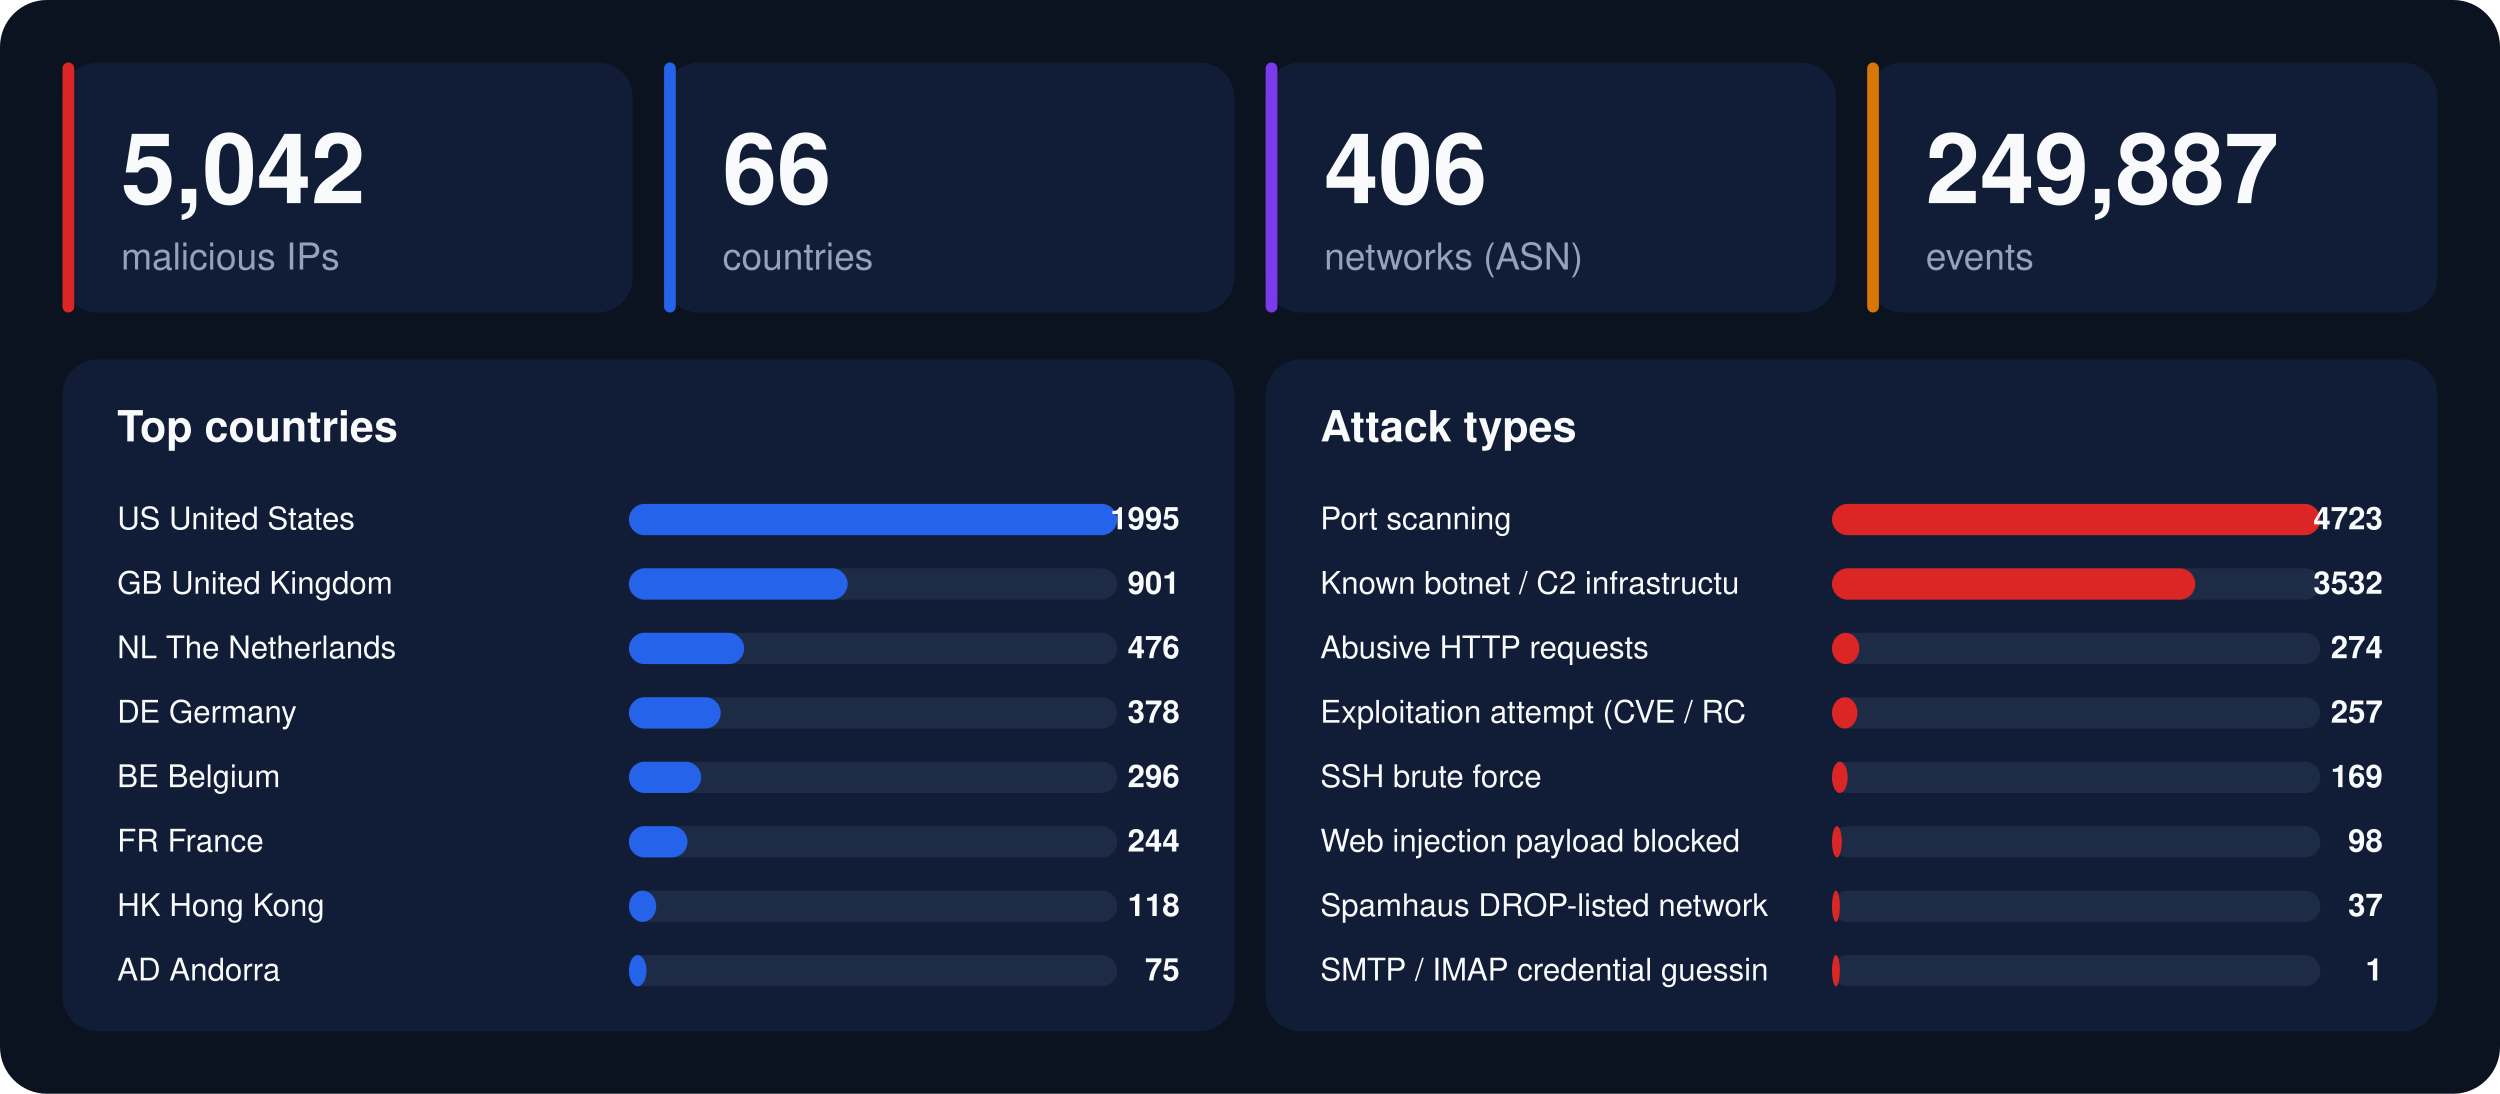
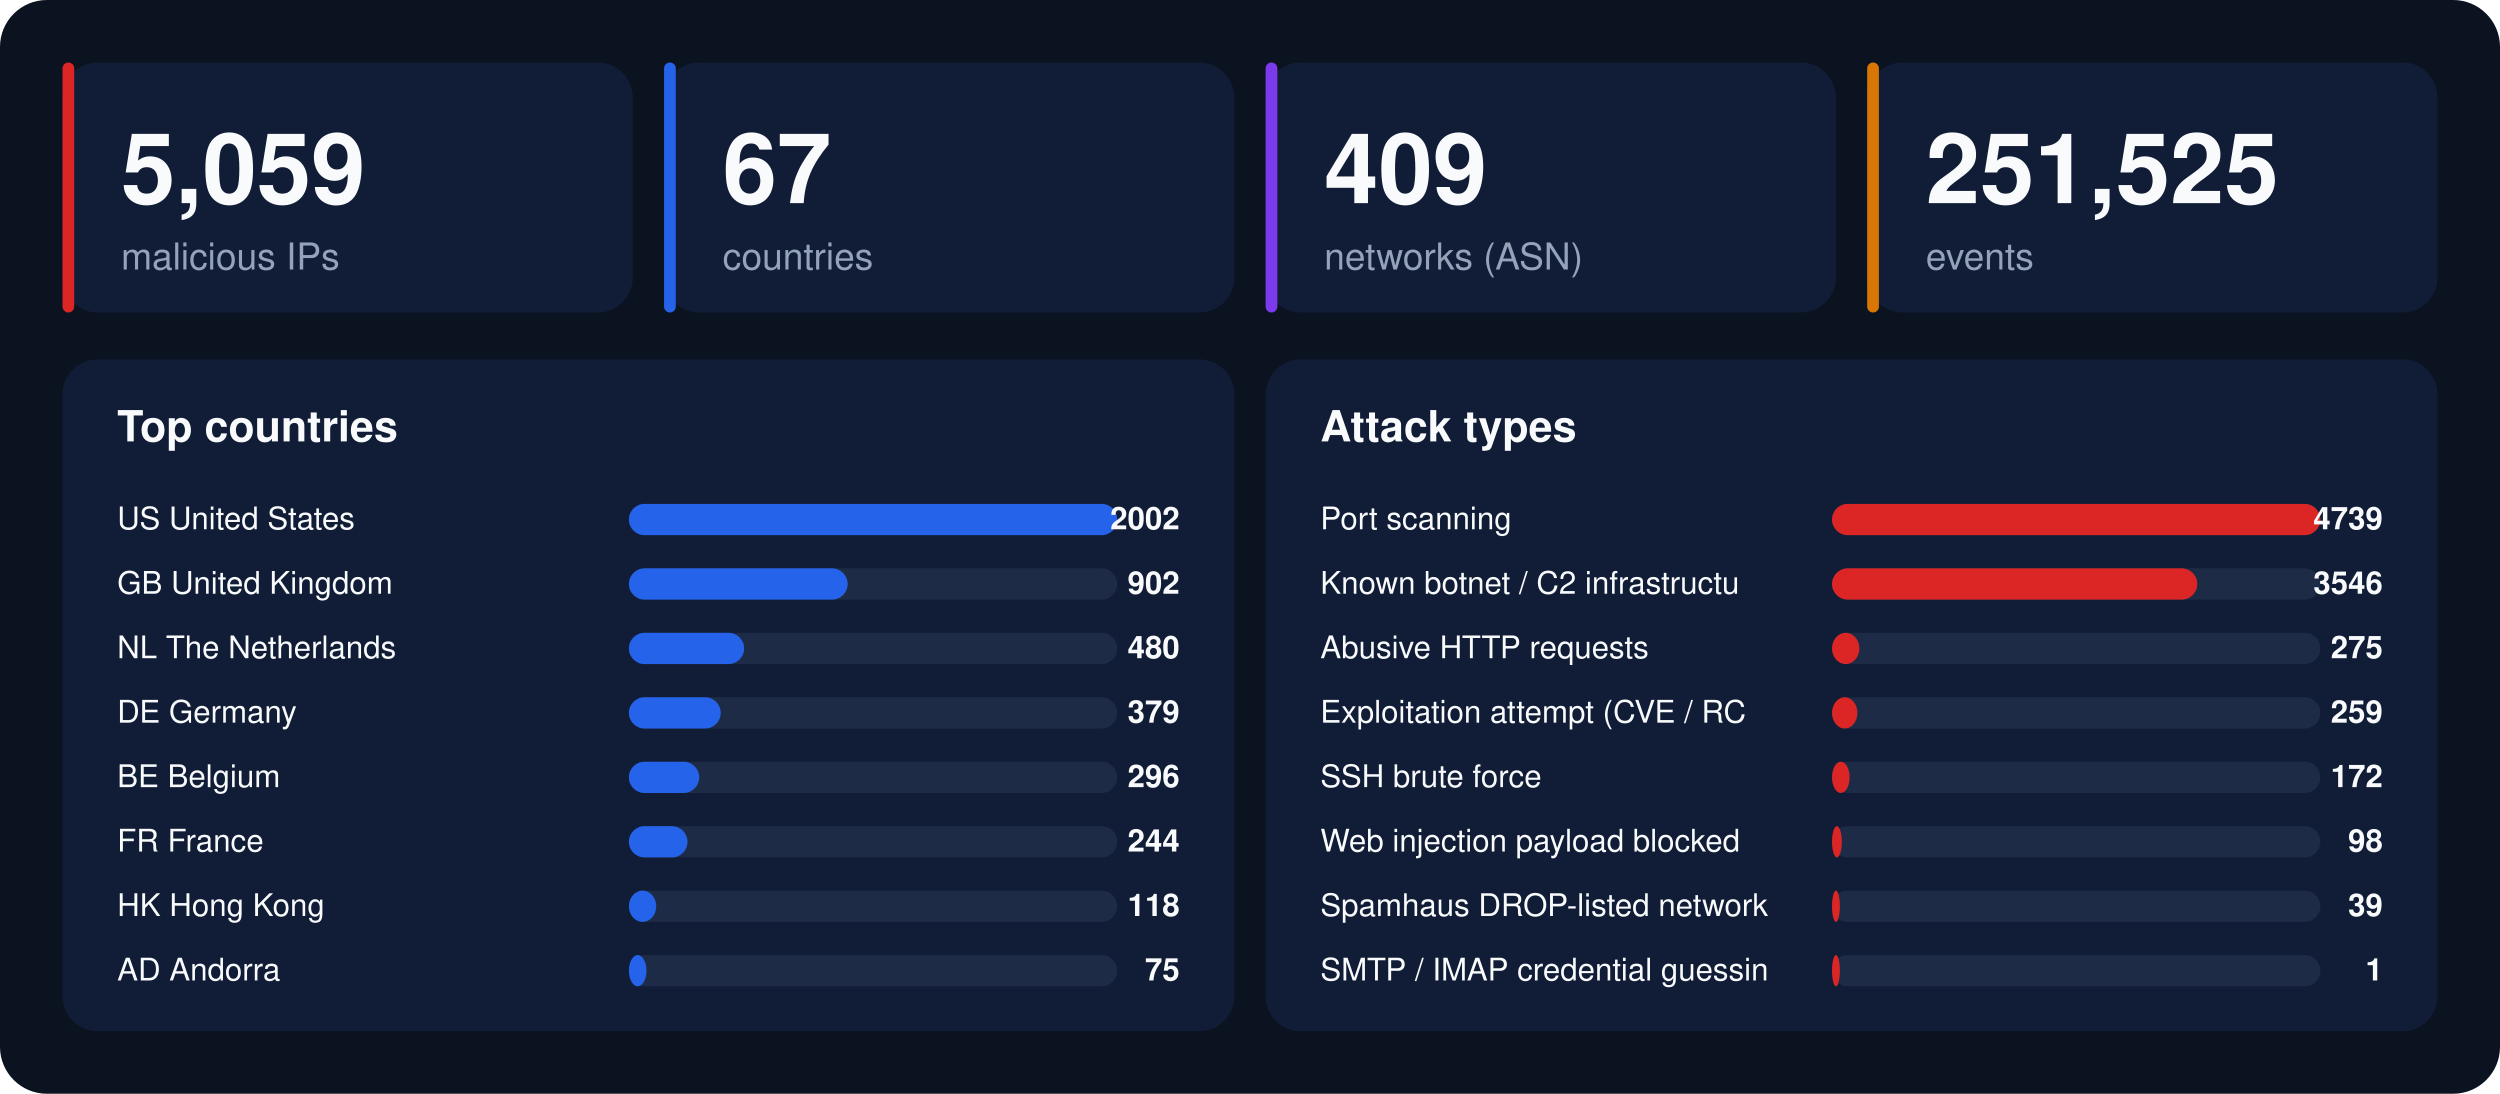
<svg xmlns="http://www.w3.org/2000/svg" width="1280" height="560" viewBox="0 0 1280 560" font-family="-apple-system,BlinkMacSystemFont,'Segoe UI',Helvetica,Arial,sans-serif">
  <rect width="1280" height="560" rx="24" fill="#0b1220" />
  <rect x="32" y="32" width="292" height="128" rx="18" fill="#111d36" />
  <rect x="32" y="32" width="6" height="128" rx="3" fill="#dc2626" />
-   <text x="62" y="104" font-size="50" font-weight="800" fill="#f8fafc">5,042</text>
+   <text x="62" y="104" font-size="50" font-weight="800" fill="#f8fafc">5,059</text>
  <text x="62" y="138" font-size="19" fill="#94a3b8">malicious IPs</text>
  <rect x="340" y="32" width="292" height="128" rx="18" fill="#111d36" />
  <rect x="340" y="32" width="6" height="128" rx="3" fill="#2563eb" />
-   <text x="370" y="104" font-size="50" font-weight="800" fill="#f8fafc">66</text>
+   <text x="370" y="104" font-size="50" font-weight="800" fill="#f8fafc">67</text>
  <text x="370" y="138" font-size="19" fill="#94a3b8">countries</text>
  <rect x="648" y="32" width="292" height="128" rx="18" fill="#111d36" />
  <rect x="648" y="32" width="6" height="128" rx="3" fill="#7c3aed" />
-   <text x="678" y="104" font-size="50" font-weight="800" fill="#f8fafc">406</text>
+   <text x="678" y="104" font-size="50" font-weight="800" fill="#f8fafc">409</text>
  <text x="678" y="138" font-size="19" fill="#94a3b8">networks (ASN)</text>
  <rect x="956" y="32" width="292" height="128" rx="18" fill="#111d36" />
  <rect x="956" y="32" width="6" height="128" rx="3" fill="#d97706" />
-   <text x="986" y="104" font-size="50" font-weight="800" fill="#f8fafc">249,887</text>
+   <text x="986" y="104" font-size="50" font-weight="800" fill="#f8fafc">251,525</text>
  <text x="986" y="138" font-size="19" fill="#94a3b8">events</text>
  <rect x="32" y="184" width="600" height="344" rx="18" fill="#111d36" />
  <text x="60" y="226" font-size="22" font-weight="700" fill="#f8fafc">Top countries</text>
  <text x="60" y="271" font-size="16" fill="#f8fafc">US  United States</text>
  <rect x="322" y="258" width="250" height="16" rx="8" fill="#1e2b47" />
  <rect x="322" y="258" width="250" height="16" rx="8" fill="#2563eb" />
-   <text x="604" y="271" font-size="16" font-weight="700" text-anchor="end" fill="#f8fafc">1995</text>
+   <text x="604" y="271" font-size="16" font-weight="700" text-anchor="end" fill="#f8fafc">2002</text>
  <text x="60" y="304" font-size="16" fill="#f8fafc">GB  United Kingdom</text>
  <rect x="322" y="291" width="250" height="16" rx="8" fill="#1e2b47" />
  <rect x="322" y="291" width="112" height="16" rx="8" fill="#2563eb" />
-   <text x="604" y="304" font-size="16" font-weight="700" text-anchor="end" fill="#f8fafc">901</text>
+   <text x="604" y="304" font-size="16" font-weight="700" text-anchor="end" fill="#f8fafc">902</text>
  <text x="60" y="337" font-size="16" fill="#f8fafc">NL  The Netherlands</text>
  <rect x="322" y="324" width="250" height="16" rx="8" fill="#1e2b47" />
  <rect x="322" y="324" width="59" height="16" rx="8" fill="#2563eb" />
-   <text x="604" y="337" font-size="16" font-weight="700" text-anchor="end" fill="#f8fafc">476</text>
+   <text x="604" y="337" font-size="16" font-weight="700" text-anchor="end" fill="#f8fafc">480</text>
  <text x="60" y="370" font-size="16" fill="#f8fafc">DE  Germany</text>
  <rect x="322" y="357" width="250" height="16" rx="8" fill="#1e2b47" />
  <rect x="322" y="357" width="47" height="16" rx="8" fill="#2563eb" />
-   <text x="604" y="370" font-size="16" font-weight="700" text-anchor="end" fill="#f8fafc">378</text>
+   <text x="604" y="370" font-size="16" font-weight="700" text-anchor="end" fill="#f8fafc">379</text>
  <text x="60" y="403" font-size="16" fill="#f8fafc">BE  Belgium</text>
  <rect x="322" y="390" width="250" height="16" rx="8" fill="#1e2b47" />
-   <rect x="322" y="390" width="37" height="16" rx="8" fill="#2563eb" />
+   <rect x="322" y="390" width="36" height="16" rx="8" fill="#2563eb" />
  <text x="604" y="403" font-size="16" font-weight="700" text-anchor="end" fill="#f8fafc">296</text>
  <text x="60" y="436" font-size="16" fill="#f8fafc">FR  France</text>
  <rect x="322" y="423" width="250" height="16" rx="8" fill="#1e2b47" />
  <rect x="322" y="423" width="30" height="16" rx="8" fill="#2563eb" />
  <text x="604" y="436" font-size="16" font-weight="700" text-anchor="end" fill="#f8fafc">244</text>
  <text x="60" y="469" font-size="16" fill="#f8fafc">HK  Hong Kong</text>
  <rect x="322" y="456" width="250" height="16" rx="8" fill="#1e2b47" />
  <rect x="322" y="456" width="14" height="16" rx="8" fill="#2563eb" />
  <text x="604" y="469" font-size="16" font-weight="700" text-anchor="end" fill="#f8fafc">118</text>
  <text x="60" y="502" font-size="16" fill="#f8fafc">AD  Andorra</text>
  <rect x="322" y="489" width="250" height="16" rx="8" fill="#1e2b47" />
  <rect x="322" y="489" width="9" height="16" rx="8" fill="#2563eb" />
  <text x="604" y="502" font-size="16" font-weight="700" text-anchor="end" fill="#f8fafc">75</text>
  <rect x="648" y="184" width="600" height="344" rx="18" fill="#111d36" />
  <text x="676" y="226" font-size="22" font-weight="700" fill="#f8fafc">Attack types</text>
  <text x="676" y="271" font-size="16" fill="#f8fafc">Port scanning</text>
  <rect x="938" y="258" width="250" height="16" rx="8" fill="#1e2b47" />
  <rect x="938" y="258" width="250" height="16" rx="8" fill="#dc2626" />
-   <text x="1220" y="271" font-size="16" font-weight="700" text-anchor="end" fill="#f8fafc">4723</text>
+   <text x="1220" y="271" font-size="16" font-weight="700" text-anchor="end" fill="#f8fafc">4739</text>
  <text x="676" y="304" font-size="16" fill="#f8fafc">Known botnet / C2 infrastructu</text>
  <rect x="938" y="291" width="250" height="16" rx="8" fill="#1e2b47" />
-   <rect x="938" y="291" width="186" height="16" rx="8" fill="#dc2626" />
-   <text x="1220" y="304" font-size="16" font-weight="700" text-anchor="end" fill="#f8fafc">3532</text>
+   <rect x="938" y="291" width="187" height="16" rx="8" fill="#dc2626" />
+   <text x="1220" y="304" font-size="16" font-weight="700" text-anchor="end" fill="#f8fafc">3546</text>
  <text x="676" y="337" font-size="16" fill="#f8fafc">Abusive HTTP requests</text>
  <rect x="938" y="324" width="250" height="16" rx="8" fill="#1e2b47" />
  <rect x="938" y="324" width="14" height="16" rx="8" fill="#dc2626" />
-   <text x="1220" y="337" font-size="16" font-weight="700" text-anchor="end" fill="#f8fafc">274</text>
+   <text x="1220" y="337" font-size="16" font-weight="700" text-anchor="end" fill="#f8fafc">275</text>
  <text x="676" y="370" font-size="16" fill="#f8fafc">Exploitation attempt (CVE / RC</text>
  <rect x="938" y="357" width="250" height="16" rx="8" fill="#1e2b47" />
  <rect x="938" y="357" width="13" height="16" rx="8" fill="#dc2626" />
-   <text x="1220" y="370" font-size="16" font-weight="700" text-anchor="end" fill="#f8fafc">257</text>
+   <text x="1220" y="370" font-size="16" font-weight="700" text-anchor="end" fill="#f8fafc">259</text>
  <text x="676" y="403" font-size="16" fill="#f8fafc">SSH brute force</text>
  <rect x="938" y="390" width="250" height="16" rx="8" fill="#1e2b47" />
-   <rect x="938" y="390" width="8" height="16" rx="8" fill="#dc2626" />
-   <text x="1220" y="403" font-size="16" font-weight="700" text-anchor="end" fill="#f8fafc">169</text>
+   <rect x="938" y="390" width="9" height="16" rx="8" fill="#dc2626" />
+   <text x="1220" y="403" font-size="16" font-weight="700" text-anchor="end" fill="#f8fafc">172</text>
  <text x="676" y="436" font-size="16" fill="#f8fafc">Web injection payload blocked </text>
  <rect x="938" y="423" width="250" height="16" rx="8" fill="#1e2b47" />
  <rect x="938" y="423" width="5" height="16" rx="8" fill="#dc2626" />
  <text x="1220" y="436" font-size="16" font-weight="700" text-anchor="end" fill="#f8fafc">98</text>
  <text x="676" y="469" font-size="16" fill="#f8fafc">Spamhaus DROP-listed network</text>
  <rect x="938" y="456" width="250" height="16" rx="8" fill="#1e2b47" />
  <rect x="938" y="456" width="4" height="16" rx="8" fill="#dc2626" />
-   <text x="1220" y="469" font-size="16" font-weight="700" text-anchor="end" fill="#f8fafc">37</text>
+   <text x="1220" y="469" font-size="16" font-weight="700" text-anchor="end" fill="#f8fafc">39</text>
  <text x="676" y="502" font-size="16" fill="#f8fafc">SMTP / IMAP credential guessin</text>
  <rect x="938" y="489" width="250" height="16" rx="8" fill="#1e2b47" />
  <rect x="938" y="489" width="4" height="16" rx="8" fill="#dc2626" />
  <text x="1220" y="502" font-size="16" font-weight="700" text-anchor="end" fill="#f8fafc">1</text>
</svg>
